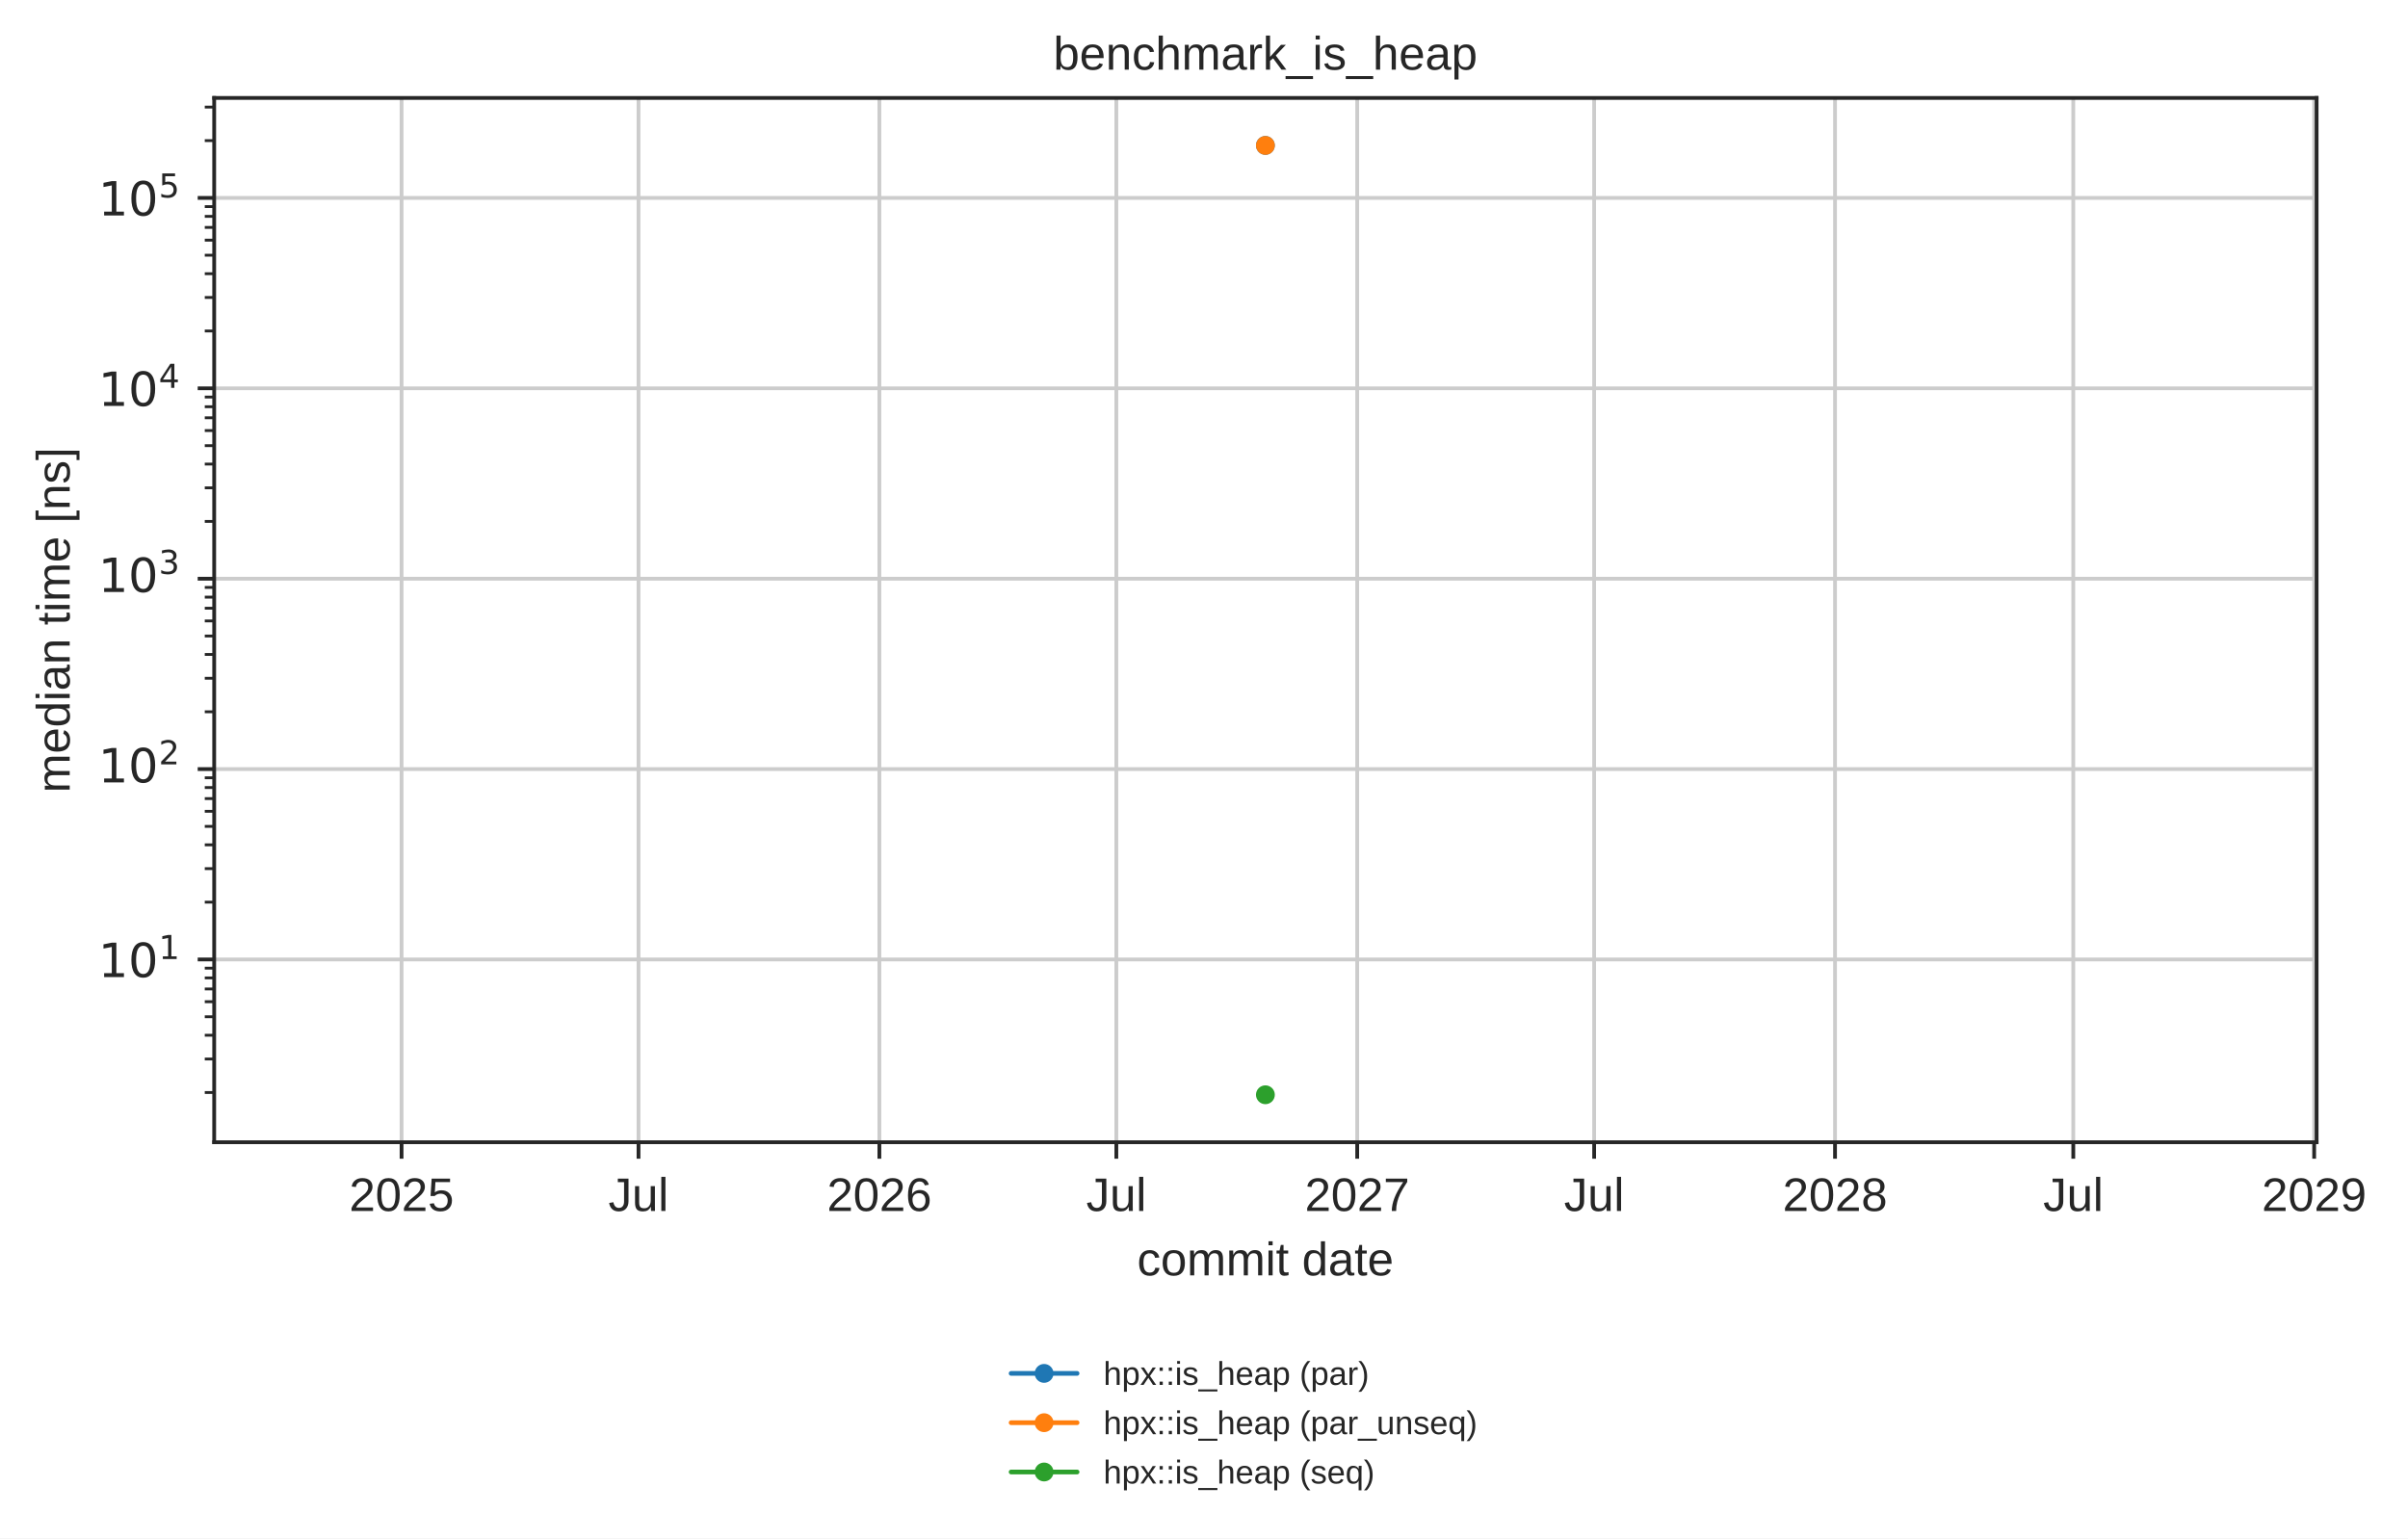
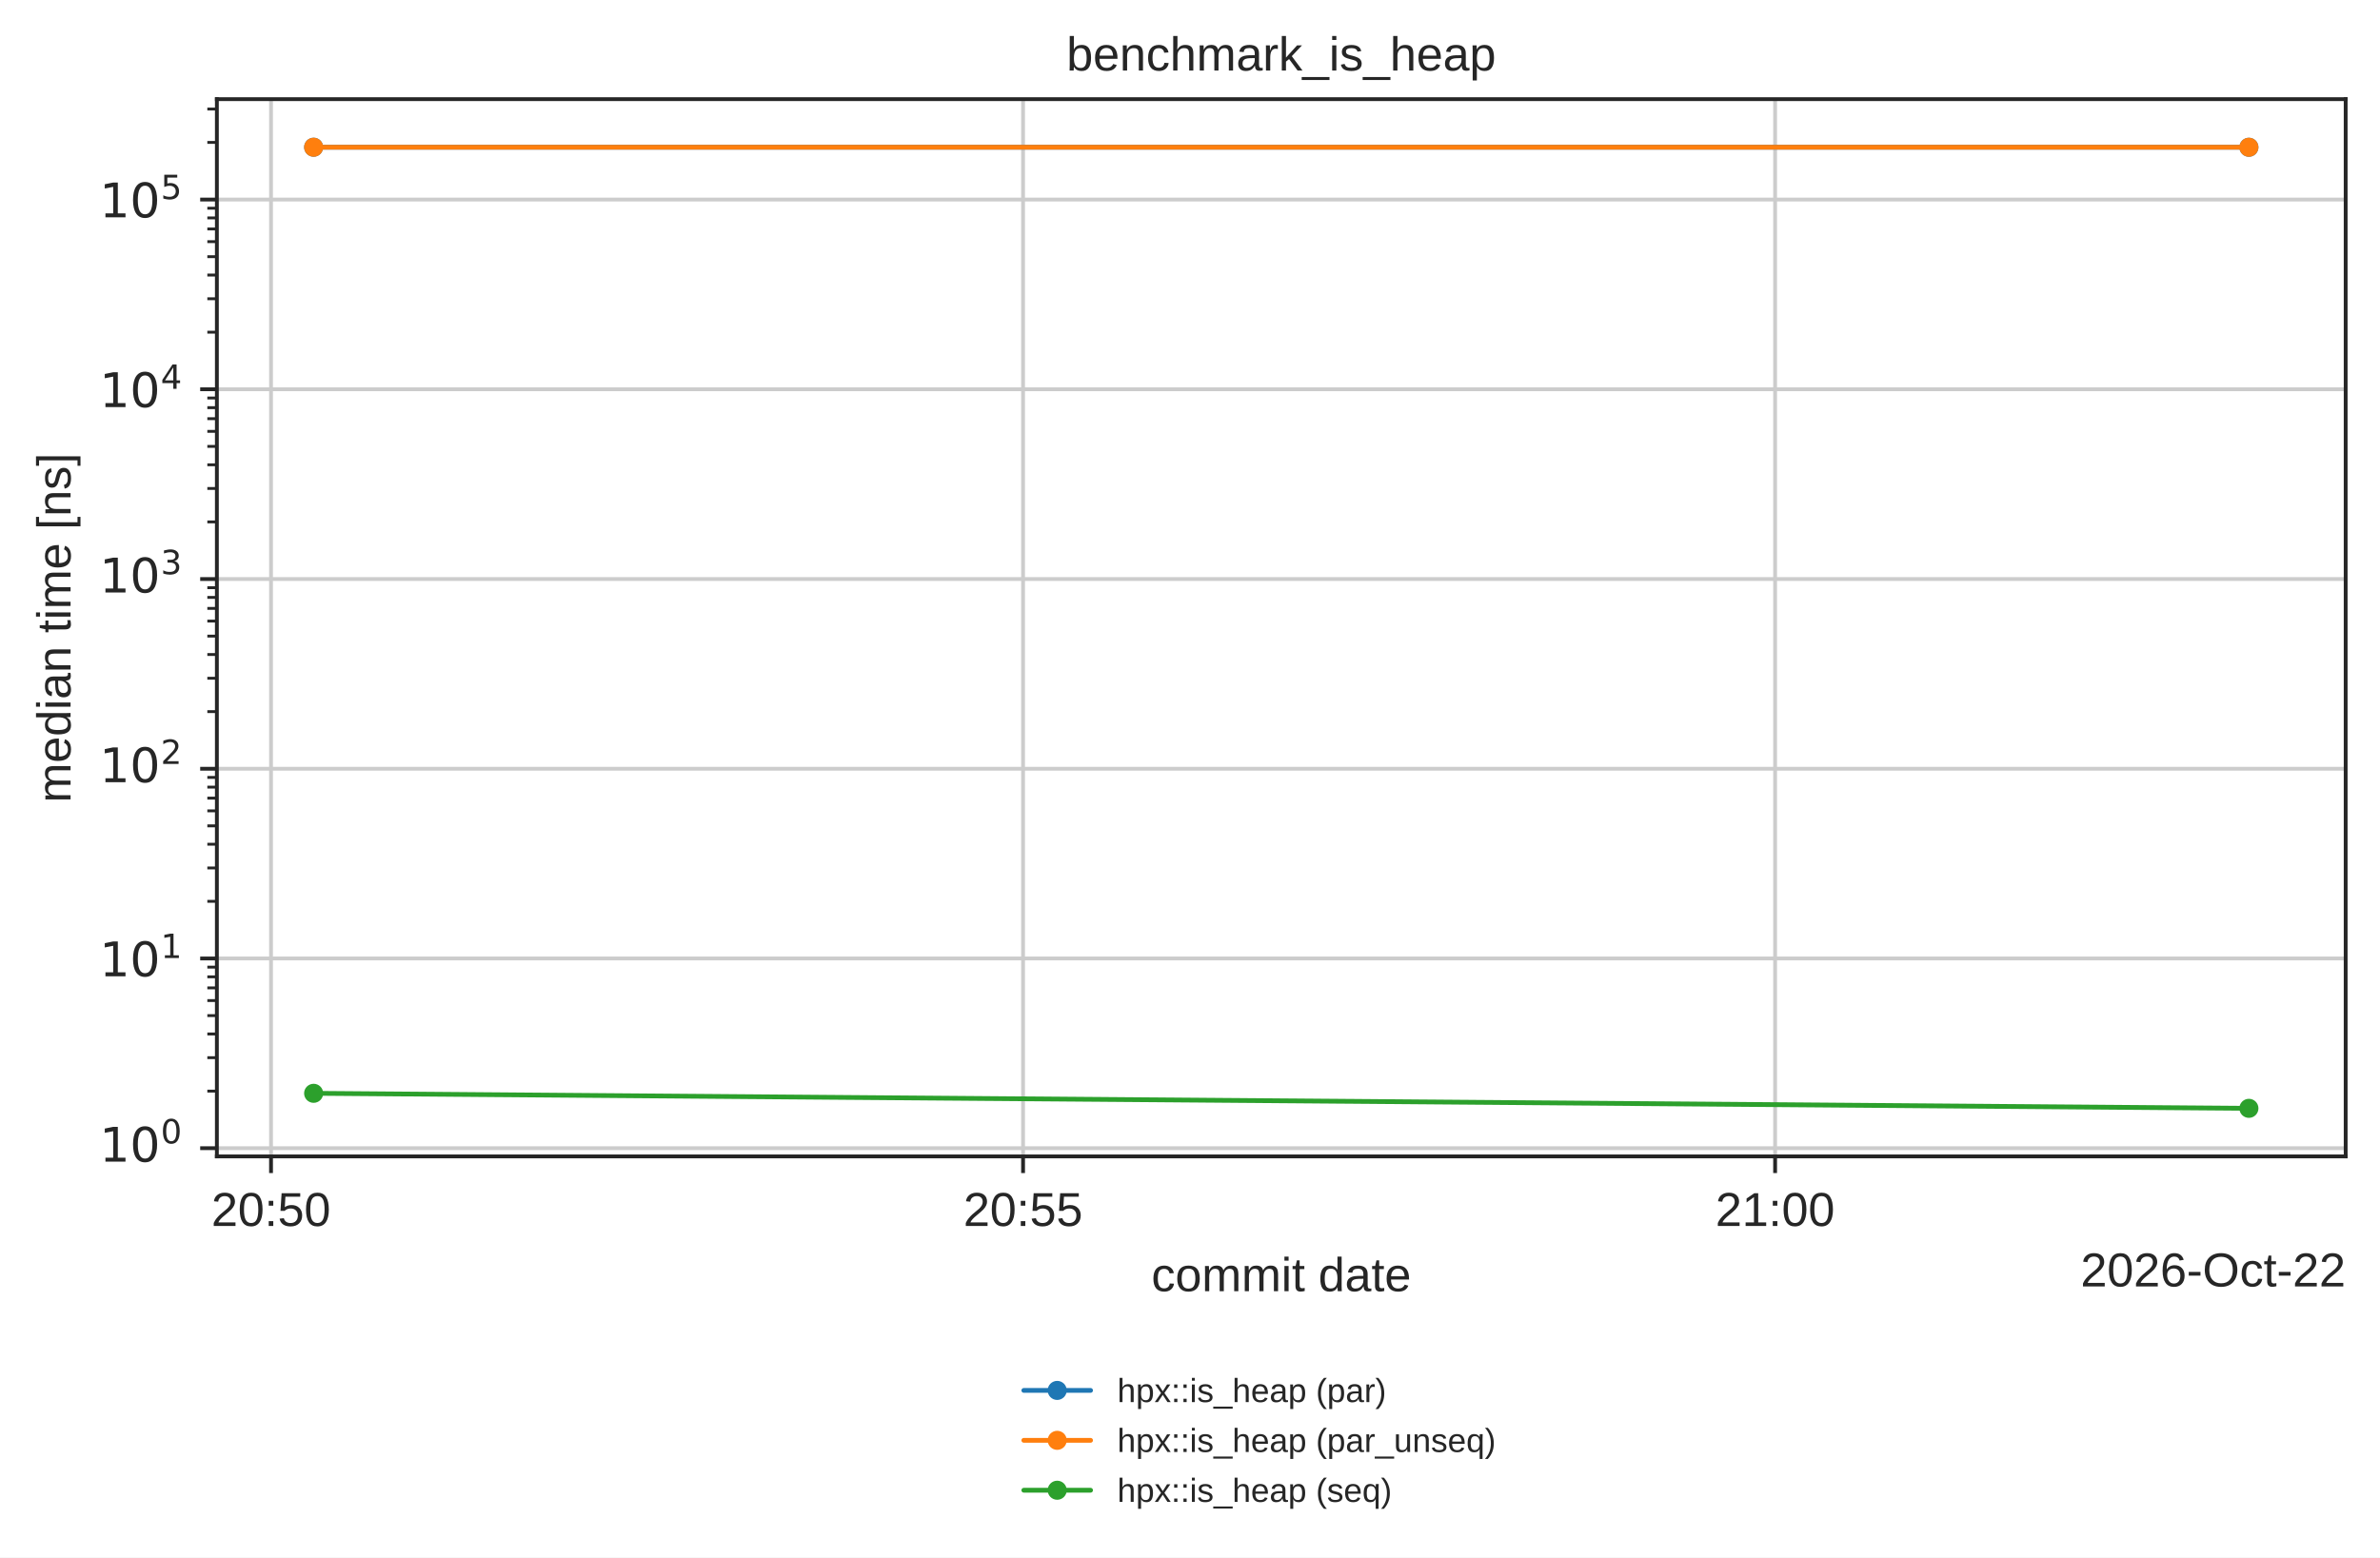
- <svg xmlns="http://www.w3.org/2000/svg" xmlns:xlink="http://www.w3.org/1999/xlink" width="511.284pt" height="326.683pt" viewBox="0 0 511.284 326.683" version="1.1">
+ <svg xmlns="http://www.w3.org/2000/svg" xmlns:xlink="http://www.w3.org/1999/xlink" width="499.078pt" height="326.683pt" viewBox="0 0 499.078 326.683" version="1.1">
  <defs>
    <style type="text/css">*{stroke-linejoin: round; stroke-linecap: butt}</style>
  </defs>
  <g id="figure_1">
    <g id="patch_1">
-       <path d="M 0 326.683  L 511.284 326.683  L 511.284 0  L 0 0  z " style="fill: #ffffff" />
+       <path d="M 0 326.683  L 499.078 326.683  L 499.078 0  L 0 0  z " style="fill: #ffffff" />
    </g>
    <g id="axes_1">
      <g id="patch_2">
        <path d="M 45.478 242.558  L 491.878 242.558  L 491.878 20.798  L 45.478 20.798  z " style="fill: #ffffff" />
      </g>
      <g id="matplotlib.axis_1">
        <g id="xtick_1">
          <g id="line2d_1">
-             <path d="M 85.263 242.558  L 85.263 20.798  " clip-path="url(#p14b508ad5d)" style="fill: none; stroke: #cccccc; stroke-width: 0.8; stroke-linecap: round" />
+             <path d="M 56.833 242.558  L 56.833 20.798  " clip-path="url(#p14b508ad5d)" style="fill: none; stroke: #cccccc; stroke-width: 0.8; stroke-linecap: round" />
          </g>
          <g id="line2d_2">
            <defs>
              <path id="mdfc5214045" d="M 0 0  L 0 3.5  " style="stroke: #262626; stroke-width: 0.8" />
            </defs>
            <g>
-               <use xlink:href="#mdfc5214045" x="85.263" y="242.558" style="fill: #262626; stroke: #262626; stroke-width: 0.8" />
+               <use xlink:href="#mdfc5214045" x="56.833" y="242.558" style="fill: #262626; stroke: #262626; stroke-width: 0.8" />
            </g>
          </g>
          <g id="text_1">
-             <text style="fill: #262626; font: 10px 'Arial', 'DejaVu Sans', 'Liberation Sans', 'Bitstream Vera Sans', sans-serif; text-anchor: middle" x="85.263" y="257.157" transform="rotate(-0 85.26269 257.1569)">2025</text>
+             <text style="fill: #262626; font: 10px 'Arial', 'DejaVu Sans', 'Liberation Sans', 'Bitstream Vera Sans', sans-serif; text-anchor: middle" x="56.833" y="257.157" transform="rotate(-0 56.83262 257.1569)">20:50</text>
          </g>
        </g>
        <g id="xtick_2">
          <g id="line2d_3">
-             <path d="M 135.573 242.558  L 135.573 20.798  " clip-path="url(#p14b508ad5d)" style="fill: none; stroke: #cccccc; stroke-width: 0.8; stroke-linecap: round" />
+             <path d="M 214.534 242.558  L 214.534 20.798  " clip-path="url(#p14b508ad5d)" style="fill: none; stroke: #cccccc; stroke-width: 0.8; stroke-linecap: round" />
          </g>
          <g id="line2d_4">
            <g>
-               <use xlink:href="#mdfc5214045" x="135.573" y="242.558" style="fill: #262626; stroke: #262626; stroke-width: 0.8" />
+               <use xlink:href="#mdfc5214045" x="214.534" y="242.558" style="fill: #262626; stroke: #262626; stroke-width: 0.8" />
            </g>
          </g>
          <g id="text_2">
-             <text style="fill: #262626; font: 10px 'Arial', 'DejaVu Sans', 'Liberation Sans', 'Bitstream Vera Sans', sans-serif; text-anchor: middle" x="135.573" y="257.157" transform="rotate(-0 135.573 257.1569)">Jul</text>
+             <text style="fill: #262626; font: 10px 'Arial', 'DejaVu Sans', 'Liberation Sans', 'Bitstream Vera Sans', sans-serif; text-anchor: middle" x="214.534" y="257.157" transform="rotate(-0 214.534 257.1569)">20:55</text>
          </g>
        </g>
        <g id="xtick_3">
          <g id="line2d_5">
-             <path d="M 186.717 242.558  L 186.717 20.798  " clip-path="url(#p14b508ad5d)" style="fill: none; stroke: #cccccc; stroke-width: 0.8; stroke-linecap: round" />
+             <path d="M 372.235 242.558  L 372.235 20.798  " clip-path="url(#p14b508ad5d)" style="fill: none; stroke: #cccccc; stroke-width: 0.8; stroke-linecap: round" />
          </g>
          <g id="line2d_6">
            <g>
-               <use xlink:href="#mdfc5214045" x="186.717" y="242.558" style="fill: #262626; stroke: #262626; stroke-width: 0.8" />
+               <use xlink:href="#mdfc5214045" x="372.235" y="242.558" style="fill: #262626; stroke: #262626; stroke-width: 0.8" />
            </g>
          </g>
          <g id="text_3">
-             <text style="fill: #262626; font: 10px 'Arial', 'DejaVu Sans', 'Liberation Sans', 'Bitstream Vera Sans', sans-serif; text-anchor: middle" x="186.717" y="257.157" transform="rotate(-0 186.7172 257.1569)">2026</text>
-           </g>
-         </g>
-         <g id="xtick_4">
-           <g id="line2d_7">
-             <path d="M 237.028 242.558  L 237.028 20.798  " clip-path="url(#p14b508ad5d)" style="fill: none; stroke: #cccccc; stroke-width: 0.8; stroke-linecap: round" />
-           </g>
-           <g id="line2d_8">
-             <g>
-               <use xlink:href="#mdfc5214045" x="237.028" y="242.558" style="fill: #262626; stroke: #262626; stroke-width: 0.8" />
-             </g>
-           </g>
-           <g id="text_4">
-             <text style="fill: #262626; font: 10px 'Arial', 'DejaVu Sans', 'Liberation Sans', 'Bitstream Vera Sans', sans-serif; text-anchor: middle" x="237.028" y="257.157" transform="rotate(-0 237.0276 257.1569)">Jul</text>
-           </g>
-         </g>
-         <g id="xtick_5">
-           <g id="line2d_9">
-             <path d="M 288.172 242.558  L 288.172 20.798  " clip-path="url(#p14b508ad5d)" style="fill: none; stroke: #cccccc; stroke-width: 0.8; stroke-linecap: round" />
-           </g>
-           <g id="line2d_10">
-             <g>
-               <use xlink:href="#mdfc5214045" x="288.172" y="242.558" style="fill: #262626; stroke: #262626; stroke-width: 0.8" />
-             </g>
-           </g>
-           <g id="text_5">
-             <text style="fill: #262626; font: 10px 'Arial', 'DejaVu Sans', 'Liberation Sans', 'Bitstream Vera Sans', sans-serif; text-anchor: middle" x="288.172" y="257.157" transform="rotate(-0 288.1718 257.1569)">2027</text>
-           </g>
-         </g>
-         <g id="xtick_6">
-           <g id="line2d_11">
-             <path d="M 338.482 242.558  L 338.482 20.798  " clip-path="url(#p14b508ad5d)" style="fill: none; stroke: #cccccc; stroke-width: 0.8; stroke-linecap: round" />
-           </g>
-           <g id="line2d_12">
-             <g>
-               <use xlink:href="#mdfc5214045" x="338.482" y="242.558" style="fill: #262626; stroke: #262626; stroke-width: 0.8" />
-             </g>
-           </g>
-           <g id="text_6">
-             <text style="fill: #262626; font: 10px 'Arial', 'DejaVu Sans', 'Liberation Sans', 'Bitstream Vera Sans', sans-serif; text-anchor: middle" x="338.482" y="257.157" transform="rotate(-0 338.4821 257.1569)">Jul</text>
-           </g>
-         </g>
-         <g id="xtick_7">
-           <g id="line2d_13">
-             <path d="M 389.626 242.558  L 389.626 20.798  " clip-path="url(#p14b508ad5d)" style="fill: none; stroke: #cccccc; stroke-width: 0.8; stroke-linecap: round" />
-           </g>
-           <g id="line2d_14">
-             <g>
-               <use xlink:href="#mdfc5214045" x="389.626" y="242.558" style="fill: #262626; stroke: #262626; stroke-width: 0.8" />
-             </g>
-           </g>
-           <g id="text_7">
-             <text style="fill: #262626; font: 10px 'Arial', 'DejaVu Sans', 'Liberation Sans', 'Bitstream Vera Sans', sans-serif; text-anchor: middle" x="389.626" y="257.157" transform="rotate(-0 389.6263 257.1569)">2028</text>
-           </g>
-         </g>
-         <g id="xtick_8">
-           <g id="line2d_15">
-             <path d="M 440.215 242.558  L 440.215 20.798  " clip-path="url(#p14b508ad5d)" style="fill: none; stroke: #cccccc; stroke-width: 0.8; stroke-linecap: round" />
-           </g>
-           <g id="line2d_16">
-             <g>
-               <use xlink:href="#mdfc5214045" x="440.215" y="242.558" style="fill: #262626; stroke: #262626; stroke-width: 0.8" />
-             </g>
-           </g>
-           <g id="text_8">
-             <text style="fill: #262626; font: 10px 'Arial', 'DejaVu Sans', 'Liberation Sans', 'Bitstream Vera Sans', sans-serif; text-anchor: middle" x="440.215" y="257.157" transform="rotate(-0 440.2146 257.1569)">Jul</text>
-           </g>
-         </g>
-         <g id="xtick_9">
-           <g id="line2d_17">
-             <path d="M 491.359 242.558  L 491.359 20.798  " clip-path="url(#p14b508ad5d)" style="fill: none; stroke: #cccccc; stroke-width: 0.8; stroke-linecap: round" />
-           </g>
-           <g id="line2d_18">
-             <g>
-               <use xlink:href="#mdfc5214045" x="491.359" y="242.558" style="fill: #262626; stroke: #262626; stroke-width: 0.8" />
-             </g>
-           </g>
-           <g id="text_9">
-             <text style="fill: #262626; font: 10px 'Arial', 'DejaVu Sans', 'Liberation Sans', 'Bitstream Vera Sans', sans-serif; text-anchor: middle" x="491.359" y="257.157" transform="rotate(-0 491.3588 257.1569)">2029</text>
-           </g>
-         </g>
-         <g id="text_10">
+             <text style="fill: #262626; font: 10px 'Arial', 'DejaVu Sans', 'Liberation Sans', 'Bitstream Vera Sans', sans-serif; text-anchor: middle" x="372.235" y="257.157" transform="rotate(-0 372.2354 257.1569)">21:00</text>
+           </g>
+         </g>
+         <g id="text_4">
          <text style="fill: #262626; font: 10px 'Arial', 'DejaVu Sans', 'Liberation Sans', 'Bitstream Vera Sans', sans-serif; text-anchor: middle" x="268.678" y="270.835" transform="rotate(-0 268.6781 270.835)">commit date</text>
+         </g>
+         <g id="text_5">
+           <text style="fill: #262626; font: 10px 'Arial', 'DejaVu Sans', 'Liberation Sans', 'Bitstream Vera Sans', sans-serif; text-anchor: end" x="491.878" y="269.835" transform="rotate(-0 491.8781 269.835)">2026-Oct-22</text>
        </g>
      </g>
      <g id="matplotlib.axis_2">
        <g id="ytick_1">
-           <g id="line2d_19">
-             <path d="M 45.478 203.746  L 491.878 203.746  " clip-path="url(#p14b508ad5d)" style="fill: none; stroke: #cccccc; stroke-width: 0.8; stroke-linecap: round" />
-           </g>
-           <g id="line2d_20">
+           <g id="line2d_7">
+             <path d="M 45.478 240.84  L 491.878 240.84  " clip-path="url(#p14b508ad5d)" style="fill: none; stroke: #cccccc; stroke-width: 0.8; stroke-linecap: round" />
+           </g>
+           <g id="line2d_8">
            <defs>
              <path id="m414165cd4d" d="M 0 0  L -3.5 0  " style="stroke: #262626; stroke-width: 0.8" />
            </defs>
            <g>
-               <use xlink:href="#m414165cd4d" x="45.478" y="203.746" style="fill: #262626; stroke: #262626; stroke-width: 0.8" />
-             </g>
-           </g>
-           <g id="text_11">
-             <g style="fill: #262626" transform="translate(20.87813 207.5454)">
+               <use xlink:href="#m414165cd4d" x="45.478" y="240.84" style="fill: #262626; stroke: #262626; stroke-width: 0.8" />
+             </g>
+           </g>
+           <g id="text_6">
+             <g style="fill: #262626" transform="translate(20.87813 244.6393)">
+               <text>
+                 <tspan style="font: 10px 'DejaVu Sans'" x="0 6.362" y="-0.977">10</tspan>
+                 <tspan style="font: 7px 'DejaVu Sans'" x="12.82" y="-4.805">0</tspan>
+               </text>
+             </g>
+           </g>
+         </g>
+         <g id="ytick_2">
+           <g id="line2d_9">
+             <path d="M 45.478 201.043  L 491.878 201.043  " clip-path="url(#p14b508ad5d)" style="fill: none; stroke: #cccccc; stroke-width: 0.8; stroke-linecap: round" />
+           </g>
+           <g id="line2d_10">
+             <g>
+               <use xlink:href="#m414165cd4d" x="45.478" y="201.043" style="fill: #262626; stroke: #262626; stroke-width: 0.8" />
+             </g>
+           </g>
+           <g id="text_7">
+             <g style="fill: #262626" transform="translate(20.87813 204.8425)">
              <text>
                <tspan style="font: 10px 'DejaVu Sans'" x="0 6.362" y="-0.064">10</tspan>
                <tspan style="font: 7px 'DejaVu Sans'" x="12.82" y="-3.892">1</tspan>
              </text>
            </g>
          </g>
        </g>
-         <g id="ytick_2">
-           <g id="line2d_21">
-             <path d="M 45.478 163.317  L 491.878 163.317  " clip-path="url(#p14b508ad5d)" style="fill: none; stroke: #cccccc; stroke-width: 0.8; stroke-linecap: round" />
-           </g>
-           <g id="line2d_22">
-             <g>
-               <use xlink:href="#m414165cd4d" x="45.478" y="163.317" style="fill: #262626; stroke: #262626; stroke-width: 0.8" />
-             </g>
-           </g>
-           <g id="text_12">
-             <g style="fill: #262626" transform="translate(20.87813 167.1164)">
+         <g id="ytick_3">
+           <g id="line2d_11">
+             <path d="M 45.478 161.246  L 491.878 161.246  " clip-path="url(#p14b508ad5d)" style="fill: none; stroke: #cccccc; stroke-width: 0.8; stroke-linecap: round" />
+           </g>
+           <g id="line2d_12">
+             <g>
+               <use xlink:href="#m414165cd4d" x="45.478" y="161.246" style="fill: #262626; stroke: #262626; stroke-width: 0.8" />
+             </g>
+           </g>
+           <g id="text_8">
+             <g style="fill: #262626" transform="translate(20.87813 165.0456)">
              <text>
                <tspan style="font: 10px 'DejaVu Sans'" x="0 6.362" y="-0.977">10</tspan>
                <tspan style="font: 7px 'DejaVu Sans'" x="12.82" y="-4.805">2</tspan>
              </text>
            </g>
          </g>
        </g>
-         <g id="ytick_3">
-           <g id="line2d_23">
-             <path d="M 45.478 122.888  L 491.878 122.888  " clip-path="url(#p14b508ad5d)" style="fill: none; stroke: #cccccc; stroke-width: 0.8; stroke-linecap: round" />
-           </g>
-           <g id="line2d_24">
-             <g>
-               <use xlink:href="#m414165cd4d" x="45.478" y="122.888" style="fill: #262626; stroke: #262626; stroke-width: 0.8" />
-             </g>
-           </g>
-           <g id="text_13">
-             <g style="fill: #262626" transform="translate(20.87813 126.6874)">
+         <g id="ytick_4">
+           <g id="line2d_13">
+             <path d="M 45.478 121.45  L 491.878 121.45  " clip-path="url(#p14b508ad5d)" style="fill: none; stroke: #cccccc; stroke-width: 0.8; stroke-linecap: round" />
+           </g>
+           <g id="line2d_14">
+             <g>
+               <use xlink:href="#m414165cd4d" x="45.478" y="121.45" style="fill: #262626; stroke: #262626; stroke-width: 0.8" />
+             </g>
+           </g>
+           <g id="text_9">
+             <g style="fill: #262626" transform="translate(20.87813 125.2488)">
              <text>
                <tspan style="font: 10px 'DejaVu Sans'" x="0 6.362" y="-0.977">10</tspan>
                <tspan style="font: 7px 'DejaVu Sans'" x="12.82" y="-4.805">3</tspan>
              </text>
            </g>
          </g>
        </g>
-         <g id="ytick_4">
-           <g id="line2d_25">
-             <path d="M 45.478 82.459  L 491.878 82.459  " clip-path="url(#p14b508ad5d)" style="fill: none; stroke: #cccccc; stroke-width: 0.8; stroke-linecap: round" />
-           </g>
-           <g id="line2d_26">
-             <g>
-               <use xlink:href="#m414165cd4d" x="45.478" y="82.459" style="fill: #262626; stroke: #262626; stroke-width: 0.8" />
-             </g>
-           </g>
-           <g id="text_14">
-             <g style="fill: #262626" transform="translate(20.87813 86.25846)">
+         <g id="ytick_5">
+           <g id="line2d_15">
+             <path d="M 45.478 81.653  L 491.878 81.653  " clip-path="url(#p14b508ad5d)" style="fill: none; stroke: #cccccc; stroke-width: 0.8; stroke-linecap: round" />
+           </g>
+           <g id="line2d_16">
+             <g>
+               <use xlink:href="#m414165cd4d" x="45.478" y="81.653" style="fill: #262626; stroke: #262626; stroke-width: 0.8" />
+             </g>
+           </g>
+           <g id="text_10">
+             <g style="fill: #262626" transform="translate(20.87813 85.45196)">
              <text>
                <tspan style="font: 10px 'DejaVu Sans'" x="0 6.362" y="-0.064">10</tspan>
                <tspan style="font: 7px 'DejaVu Sans'" x="12.82" y="-3.892">4</tspan>
              </text>
            </g>
          </g>
        </g>
-         <g id="ytick_5">
-           <g id="line2d_27">
-             <path d="M 45.478 42.03  L 491.878 42.03  " clip-path="url(#p14b508ad5d)" style="fill: none; stroke: #cccccc; stroke-width: 0.8; stroke-linecap: round" />
-           </g>
-           <g id="line2d_28">
-             <g>
-               <use xlink:href="#m414165cd4d" x="45.478" y="42.03" style="fill: #262626; stroke: #262626; stroke-width: 0.8" />
-             </g>
-           </g>
-           <g id="text_15">
-             <g style="fill: #262626" transform="translate(20.87813 45.82948)">
+         <g id="ytick_6">
+           <g id="line2d_17">
+             <path d="M 45.478 41.856  L 491.878 41.856  " clip-path="url(#p14b508ad5d)" style="fill: none; stroke: #cccccc; stroke-width: 0.8; stroke-linecap: round" />
+           </g>
+           <g id="line2d_18">
+             <g>
+               <use xlink:href="#m414165cd4d" x="45.478" y="41.856" style="fill: #262626; stroke: #262626; stroke-width: 0.8" />
+             </g>
+           </g>
+           <g id="text_11">
+             <g style="fill: #262626" transform="translate(20.87813 45.65512)">
              <text>
                <tspan style="font: 10px 'DejaVu Sans'" x="0 6.362" y="-0.064">10</tspan>
                <tspan style="font: 7px 'DejaVu Sans'" x="12.82" y="-3.892">5</tspan>
              </text>
            </g>
          </g>
        </g>
-         <g id="ytick_6">
-           <g id="line2d_29">
+         <g id="ytick_7">
+           <g id="line2d_19">
            <defs>
              <path id="m2f13129b0c" d="M 0 0  L -2 0  " style="stroke: #262626; stroke-width: 0.6" />
            </defs>
            <g>
-               <use xlink:href="#m2f13129b0c" x="45.478" y="232.005" style="fill: #262626; stroke: #262626; stroke-width: 0.6" />
-             </g>
-           </g>
-         </g>
-         <g id="ytick_7">
+               <use xlink:href="#m2f13129b0c" x="45.478" y="228.86" style="fill: #262626; stroke: #262626; stroke-width: 0.6" />
+             </g>
+           </g>
+         </g>
+         <g id="ytick_8">
+           <g id="line2d_20">
+             <g>
+               <use xlink:href="#m2f13129b0c" x="45.478" y="221.852" style="fill: #262626; stroke: #262626; stroke-width: 0.6" />
+             </g>
+           </g>
+         </g>
+         <g id="ytick_9">
+           <g id="line2d_21">
+             <g>
+               <use xlink:href="#m2f13129b0c" x="45.478" y="216.88" style="fill: #262626; stroke: #262626; stroke-width: 0.6" />
+             </g>
+           </g>
+         </g>
+         <g id="ytick_10">
+           <g id="line2d_22">
+             <g>
+               <use xlink:href="#m2f13129b0c" x="45.478" y="213.023" style="fill: #262626; stroke: #262626; stroke-width: 0.6" />
+             </g>
+           </g>
+         </g>
+         <g id="ytick_11">
+           <g id="line2d_23">
+             <g>
+               <use xlink:href="#m2f13129b0c" x="45.478" y="209.872" style="fill: #262626; stroke: #262626; stroke-width: 0.6" />
+             </g>
+           </g>
+         </g>
+         <g id="ytick_12">
+           <g id="line2d_24">
+             <g>
+               <use xlink:href="#m2f13129b0c" x="45.478" y="207.208" style="fill: #262626; stroke: #262626; stroke-width: 0.6" />
+             </g>
+           </g>
+         </g>
+         <g id="ytick_13">
+           <g id="line2d_25">
+             <g>
+               <use xlink:href="#m2f13129b0c" x="45.478" y="204.9" style="fill: #262626; stroke: #262626; stroke-width: 0.6" />
+             </g>
+           </g>
+         </g>
+         <g id="ytick_14">
+           <g id="line2d_26">
+             <g>
+               <use xlink:href="#m2f13129b0c" x="45.478" y="202.864" style="fill: #262626; stroke: #262626; stroke-width: 0.6" />
+             </g>
+           </g>
+         </g>
+         <g id="ytick_15">
+           <g id="line2d_27">
+             <g>
+               <use xlink:href="#m2f13129b0c" x="45.478" y="189.063" style="fill: #262626; stroke: #262626; stroke-width: 0.6" />
+             </g>
+           </g>
+         </g>
+         <g id="ytick_16">
+           <g id="line2d_28">
+             <g>
+               <use xlink:href="#m2f13129b0c" x="45.478" y="182.055" style="fill: #262626; stroke: #262626; stroke-width: 0.6" />
+             </g>
+           </g>
+         </g>
+         <g id="ytick_17">
+           <g id="line2d_29">
+             <g>
+               <use xlink:href="#m2f13129b0c" x="45.478" y="177.083" style="fill: #262626; stroke: #262626; stroke-width: 0.6" />
+             </g>
+           </g>
+         </g>
+         <g id="ytick_18">
          <g id="line2d_30">
            <g>
-               <use xlink:href="#m2f13129b0c" x="45.478" y="224.886" style="fill: #262626; stroke: #262626; stroke-width: 0.6" />
-             </g>
-           </g>
-         </g>
-         <g id="ytick_8">
+               <use xlink:href="#m2f13129b0c" x="45.478" y="173.226" style="fill: #262626; stroke: #262626; stroke-width: 0.6" />
+             </g>
+           </g>
+         </g>
+         <g id="ytick_19">
          <g id="line2d_31">
            <g>
-               <use xlink:href="#m2f13129b0c" x="45.478" y="219.834" style="fill: #262626; stroke: #262626; stroke-width: 0.6" />
-             </g>
-           </g>
-         </g>
-         <g id="ytick_9">
+               <use xlink:href="#m2f13129b0c" x="45.478" y="170.075" style="fill: #262626; stroke: #262626; stroke-width: 0.6" />
+             </g>
+           </g>
+         </g>
+         <g id="ytick_20">
          <g id="line2d_32">
            <g>
-               <use xlink:href="#m2f13129b0c" x="45.478" y="215.917" style="fill: #262626; stroke: #262626; stroke-width: 0.6" />
-             </g>
-           </g>
-         </g>
-         <g id="ytick_10">
+               <use xlink:href="#m2f13129b0c" x="45.478" y="167.411" style="fill: #262626; stroke: #262626; stroke-width: 0.6" />
+             </g>
+           </g>
+         </g>
+         <g id="ytick_21">
          <g id="line2d_33">
            <g>
-               <use xlink:href="#m2f13129b0c" x="45.478" y="212.715" style="fill: #262626; stroke: #262626; stroke-width: 0.6" />
-             </g>
-           </g>
-         </g>
-         <g id="ytick_11">
+               <use xlink:href="#m2f13129b0c" x="45.478" y="165.103" style="fill: #262626; stroke: #262626; stroke-width: 0.6" />
+             </g>
+           </g>
+         </g>
+         <g id="ytick_22">
          <g id="line2d_34">
            <g>
-               <use xlink:href="#m2f13129b0c" x="45.478" y="210.009" style="fill: #262626; stroke: #262626; stroke-width: 0.6" />
-             </g>
-           </g>
-         </g>
-         <g id="ytick_12">
+               <use xlink:href="#m2f13129b0c" x="45.478" y="163.067" style="fill: #262626; stroke: #262626; stroke-width: 0.6" />
+             </g>
+           </g>
+         </g>
+         <g id="ytick_23">
          <g id="line2d_35">
            <g>
-               <use xlink:href="#m2f13129b0c" x="45.478" y="207.664" style="fill: #262626; stroke: #262626; stroke-width: 0.6" />
-             </g>
-           </g>
-         </g>
-         <g id="ytick_13">
+               <use xlink:href="#m2f13129b0c" x="45.478" y="149.266" style="fill: #262626; stroke: #262626; stroke-width: 0.6" />
+             </g>
+           </g>
+         </g>
+         <g id="ytick_24">
          <g id="line2d_36">
            <g>
-               <use xlink:href="#m2f13129b0c" x="45.478" y="205.596" style="fill: #262626; stroke: #262626; stroke-width: 0.6" />
-             </g>
-           </g>
-         </g>
-         <g id="ytick_14">
+               <use xlink:href="#m2f13129b0c" x="45.478" y="142.259" style="fill: #262626; stroke: #262626; stroke-width: 0.6" />
+             </g>
+           </g>
+         </g>
+         <g id="ytick_25">
          <g id="line2d_37">
            <g>
-               <use xlink:href="#m2f13129b0c" x="45.478" y="191.576" style="fill: #262626; stroke: #262626; stroke-width: 0.6" />
-             </g>
-           </g>
-         </g>
-         <g id="ytick_15">
+               <use xlink:href="#m2f13129b0c" x="45.478" y="137.286" style="fill: #262626; stroke: #262626; stroke-width: 0.6" />
+             </g>
+           </g>
+         </g>
+         <g id="ytick_26">
          <g id="line2d_38">
            <g>
-               <use xlink:href="#m2f13129b0c" x="45.478" y="184.457" style="fill: #262626; stroke: #262626; stroke-width: 0.6" />
-             </g>
-           </g>
-         </g>
-         <g id="ytick_16">
+               <use xlink:href="#m2f13129b0c" x="45.478" y="133.43" style="fill: #262626; stroke: #262626; stroke-width: 0.6" />
+             </g>
+           </g>
+         </g>
+         <g id="ytick_27">
          <g id="line2d_39">
            <g>
-               <use xlink:href="#m2f13129b0c" x="45.478" y="179.406" style="fill: #262626; stroke: #262626; stroke-width: 0.6" />
-             </g>
-           </g>
-         </g>
-         <g id="ytick_17">
+               <use xlink:href="#m2f13129b0c" x="45.478" y="130.278" style="fill: #262626; stroke: #262626; stroke-width: 0.6" />
+             </g>
+           </g>
+         </g>
+         <g id="ytick_28">
          <g id="line2d_40">
            <g>
-               <use xlink:href="#m2f13129b0c" x="45.478" y="175.488" style="fill: #262626; stroke: #262626; stroke-width: 0.6" />
-             </g>
-           </g>
-         </g>
-         <g id="ytick_18">
+               <use xlink:href="#m2f13129b0c" x="45.478" y="127.614" style="fill: #262626; stroke: #262626; stroke-width: 0.6" />
+             </g>
+           </g>
+         </g>
+         <g id="ytick_29">
          <g id="line2d_41">
            <g>
-               <use xlink:href="#m2f13129b0c" x="45.478" y="172.286" style="fill: #262626; stroke: #262626; stroke-width: 0.6" />
-             </g>
-           </g>
-         </g>
-         <g id="ytick_19">
+               <use xlink:href="#m2f13129b0c" x="45.478" y="125.306" style="fill: #262626; stroke: #262626; stroke-width: 0.6" />
+             </g>
+           </g>
+         </g>
+         <g id="ytick_30">
          <g id="line2d_42">
            <g>
-               <use xlink:href="#m2f13129b0c" x="45.478" y="169.58" style="fill: #262626; stroke: #262626; stroke-width: 0.6" />
-             </g>
-           </g>
-         </g>
-         <g id="ytick_20">
+               <use xlink:href="#m2f13129b0c" x="45.478" y="123.271" style="fill: #262626; stroke: #262626; stroke-width: 0.6" />
+             </g>
+           </g>
+         </g>
+         <g id="ytick_31">
          <g id="line2d_43">
            <g>
-               <use xlink:href="#m2f13129b0c" x="45.478" y="167.235" style="fill: #262626; stroke: #262626; stroke-width: 0.6" />
-             </g>
-           </g>
-         </g>
-         <g id="ytick_21">
+               <use xlink:href="#m2f13129b0c" x="45.478" y="109.47" style="fill: #262626; stroke: #262626; stroke-width: 0.6" />
+             </g>
+           </g>
+         </g>
+         <g id="ytick_32">
          <g id="line2d_44">
            <g>
-               <use xlink:href="#m2f13129b0c" x="45.478" y="165.167" style="fill: #262626; stroke: #262626; stroke-width: 0.6" />
-             </g>
-           </g>
-         </g>
-         <g id="ytick_22">
+               <use xlink:href="#m2f13129b0c" x="45.478" y="102.462" style="fill: #262626; stroke: #262626; stroke-width: 0.6" />
+             </g>
+           </g>
+         </g>
+         <g id="ytick_33">
          <g id="line2d_45">
            <g>
-               <use xlink:href="#m2f13129b0c" x="45.478" y="151.147" style="fill: #262626; stroke: #262626; stroke-width: 0.6" />
-             </g>
-           </g>
-         </g>
-         <g id="ytick_23">
+               <use xlink:href="#m2f13129b0c" x="45.478" y="97.489" style="fill: #262626; stroke: #262626; stroke-width: 0.6" />
+             </g>
+           </g>
+         </g>
+         <g id="ytick_34">
          <g id="line2d_46">
            <g>
-               <use xlink:href="#m2f13129b0c" x="45.478" y="144.028" style="fill: #262626; stroke: #262626; stroke-width: 0.6" />
-             </g>
-           </g>
-         </g>
-         <g id="ytick_24">
+               <use xlink:href="#m2f13129b0c" x="45.478" y="93.633" style="fill: #262626; stroke: #262626; stroke-width: 0.6" />
+             </g>
+           </g>
+         </g>
+         <g id="ytick_35">
          <g id="line2d_47">
            <g>
-               <use xlink:href="#m2f13129b0c" x="45.478" y="138.977" style="fill: #262626; stroke: #262626; stroke-width: 0.6" />
-             </g>
-           </g>
-         </g>
-         <g id="ytick_25">
+               <use xlink:href="#m2f13129b0c" x="45.478" y="90.482" style="fill: #262626; stroke: #262626; stroke-width: 0.6" />
+             </g>
+           </g>
+         </g>
+         <g id="ytick_36">
          <g id="line2d_48">
            <g>
-               <use xlink:href="#m2f13129b0c" x="45.478" y="135.059" style="fill: #262626; stroke: #262626; stroke-width: 0.6" />
-             </g>
-           </g>
-         </g>
-         <g id="ytick_26">
+               <use xlink:href="#m2f13129b0c" x="45.478" y="87.817" style="fill: #262626; stroke: #262626; stroke-width: 0.6" />
+             </g>
+           </g>
+         </g>
+         <g id="ytick_37">
          <g id="line2d_49">
            <g>
-               <use xlink:href="#m2f13129b0c" x="45.478" y="131.857" style="fill: #262626; stroke: #262626; stroke-width: 0.6" />
-             </g>
-           </g>
-         </g>
-         <g id="ytick_27">
+               <use xlink:href="#m2f13129b0c" x="45.478" y="85.509" style="fill: #262626; stroke: #262626; stroke-width: 0.6" />
+             </g>
+           </g>
+         </g>
+         <g id="ytick_38">
          <g id="line2d_50">
            <g>
-               <use xlink:href="#m2f13129b0c" x="45.478" y="129.151" style="fill: #262626; stroke: #262626; stroke-width: 0.6" />
-             </g>
-           </g>
-         </g>
-         <g id="ytick_28">
+               <use xlink:href="#m2f13129b0c" x="45.478" y="83.474" style="fill: #262626; stroke: #262626; stroke-width: 0.6" />
+             </g>
+           </g>
+         </g>
+         <g id="ytick_39">
          <g id="line2d_51">
            <g>
-               <use xlink:href="#m2f13129b0c" x="45.478" y="126.806" style="fill: #262626; stroke: #262626; stroke-width: 0.6" />
-             </g>
-           </g>
-         </g>
-         <g id="ytick_29">
+               <use xlink:href="#m2f13129b0c" x="45.478" y="69.673" style="fill: #262626; stroke: #262626; stroke-width: 0.6" />
+             </g>
+           </g>
+         </g>
+         <g id="ytick_40">
          <g id="line2d_52">
            <g>
-               <use xlink:href="#m2f13129b0c" x="45.478" y="124.738" style="fill: #262626; stroke: #262626; stroke-width: 0.6" />
-             </g>
-           </g>
-         </g>
-         <g id="ytick_30">
+               <use xlink:href="#m2f13129b0c" x="45.478" y="62.665" style="fill: #262626; stroke: #262626; stroke-width: 0.6" />
+             </g>
+           </g>
+         </g>
+         <g id="ytick_41">
          <g id="line2d_53">
            <g>
-               <use xlink:href="#m2f13129b0c" x="45.478" y="110.718" style="fill: #262626; stroke: #262626; stroke-width: 0.6" />
-             </g>
-           </g>
-         </g>
-         <g id="ytick_31">
+               <use xlink:href="#m2f13129b0c" x="45.478" y="57.693" style="fill: #262626; stroke: #262626; stroke-width: 0.6" />
+             </g>
+           </g>
+         </g>
+         <g id="ytick_42">
          <g id="line2d_54">
            <g>
-               <use xlink:href="#m2f13129b0c" x="45.478" y="103.599" style="fill: #262626; stroke: #262626; stroke-width: 0.6" />
-             </g>
-           </g>
-         </g>
-         <g id="ytick_32">
+               <use xlink:href="#m2f13129b0c" x="45.478" y="53.836" style="fill: #262626; stroke: #262626; stroke-width: 0.6" />
+             </g>
+           </g>
+         </g>
+         <g id="ytick_43">
          <g id="line2d_55">
            <g>
-               <use xlink:href="#m2f13129b0c" x="45.478" y="98.548" style="fill: #262626; stroke: #262626; stroke-width: 0.6" />
-             </g>
-           </g>
-         </g>
-         <g id="ytick_33">
+               <use xlink:href="#m2f13129b0c" x="45.478" y="50.685" style="fill: #262626; stroke: #262626; stroke-width: 0.6" />
+             </g>
+           </g>
+         </g>
+         <g id="ytick_44">
          <g id="line2d_56">
            <g>
-               <use xlink:href="#m2f13129b0c" x="45.478" y="94.63" style="fill: #262626; stroke: #262626; stroke-width: 0.6" />
-             </g>
-           </g>
-         </g>
-         <g id="ytick_34">
+               <use xlink:href="#m2f13129b0c" x="45.478" y="48.021" style="fill: #262626; stroke: #262626; stroke-width: 0.6" />
+             </g>
+           </g>
+         </g>
+         <g id="ytick_45">
          <g id="line2d_57">
            <g>
-               <use xlink:href="#m2f13129b0c" x="45.478" y="91.428" style="fill: #262626; stroke: #262626; stroke-width: 0.6" />
-             </g>
-           </g>
-         </g>
-         <g id="ytick_35">
+               <use xlink:href="#m2f13129b0c" x="45.478" y="45.713" style="fill: #262626; stroke: #262626; stroke-width: 0.6" />
+             </g>
+           </g>
+         </g>
+         <g id="ytick_46">
          <g id="line2d_58">
            <g>
-               <use xlink:href="#m2f13129b0c" x="45.478" y="88.722" style="fill: #262626; stroke: #262626; stroke-width: 0.6" />
-             </g>
-           </g>
-         </g>
-         <g id="ytick_36">
+               <use xlink:href="#m2f13129b0c" x="45.478" y="43.677" style="fill: #262626; stroke: #262626; stroke-width: 0.6" />
+             </g>
+           </g>
+         </g>
+         <g id="ytick_47">
          <g id="line2d_59">
            <g>
-               <use xlink:href="#m2f13129b0c" x="45.478" y="86.377" style="fill: #262626; stroke: #262626; stroke-width: 0.6" />
-             </g>
-           </g>
-         </g>
-         <g id="ytick_37">
+               <use xlink:href="#m2f13129b0c" x="45.478" y="29.876" style="fill: #262626; stroke: #262626; stroke-width: 0.6" />
+             </g>
+           </g>
+         </g>
+         <g id="ytick_48">
          <g id="line2d_60">
            <g>
-               <use xlink:href="#m2f13129b0c" x="45.478" y="84.309" style="fill: #262626; stroke: #262626; stroke-width: 0.6" />
-             </g>
-           </g>
-         </g>
-         <g id="ytick_38">
-           <g id="line2d_61">
-             <g>
-               <use xlink:href="#m2f13129b0c" x="45.478" y="70.289" style="fill: #262626; stroke: #262626; stroke-width: 0.6" />
-             </g>
-           </g>
-         </g>
-         <g id="ytick_39">
-           <g id="line2d_62">
-             <g>
-               <use xlink:href="#m2f13129b0c" x="45.478" y="63.17" style="fill: #262626; stroke: #262626; stroke-width: 0.6" />
-             </g>
-           </g>
-         </g>
-         <g id="ytick_40">
-           <g id="line2d_63">
-             <g>
-               <use xlink:href="#m2f13129b0c" x="45.478" y="58.119" style="fill: #262626; stroke: #262626; stroke-width: 0.6" />
-             </g>
-           </g>
-         </g>
-         <g id="ytick_41">
-           <g id="line2d_64">
-             <g>
-               <use xlink:href="#m2f13129b0c" x="45.478" y="54.201" style="fill: #262626; stroke: #262626; stroke-width: 0.6" />
-             </g>
-           </g>
-         </g>
-         <g id="ytick_42">
-           <g id="line2d_65">
-             <g>
-               <use xlink:href="#m2f13129b0c" x="45.478" y="50.999" style="fill: #262626; stroke: #262626; stroke-width: 0.6" />
-             </g>
-           </g>
-         </g>
-         <g id="ytick_43">
-           <g id="line2d_66">
-             <g>
-               <use xlink:href="#m2f13129b0c" x="45.478" y="48.293" style="fill: #262626; stroke: #262626; stroke-width: 0.6" />
-             </g>
-           </g>
-         </g>
-         <g id="ytick_44">
-           <g id="line2d_67">
-             <g>
-               <use xlink:href="#m2f13129b0c" x="45.478" y="45.948" style="fill: #262626; stroke: #262626; stroke-width: 0.6" />
-             </g>
-           </g>
-         </g>
-         <g id="ytick_45">
-           <g id="line2d_68">
-             <g>
-               <use xlink:href="#m2f13129b0c" x="45.478" y="43.88" style="fill: #262626; stroke: #262626; stroke-width: 0.6" />
-             </g>
-           </g>
-         </g>
-         <g id="ytick_46">
-           <g id="line2d_69">
-             <g>
-               <use xlink:href="#m2f13129b0c" x="45.478" y="29.86" style="fill: #262626; stroke: #262626; stroke-width: 0.6" />
-             </g>
-           </g>
-         </g>
-         <g id="ytick_47">
-           <g id="line2d_70">
-             <g>
-               <use xlink:href="#m2f13129b0c" x="45.478" y="22.741" style="fill: #262626; stroke: #262626; stroke-width: 0.6" />
-             </g>
-           </g>
-         </g>
-         <g id="text_16">
+               <use xlink:href="#m2f13129b0c" x="45.478" y="22.868" style="fill: #262626; stroke: #262626; stroke-width: 0.6" />
+             </g>
+           </g>
+         </g>
+         <g id="text_12">
          <text style="fill: #262626; font: 10px 'Arial', 'DejaVu Sans', 'Liberation Sans', 'Bitstream Vera Sans', sans-serif; text-anchor: middle" x="14.798" y="131.678" transform="rotate(-90 14.79844 131.6784)">median time [ns]</text>
        </g>
      </g>
-       <g id="line2d_71">
-         <path d="M 268.678 30.878  " clip-path="url(#p14b508ad5d)" style="fill: none; stroke: #1f77b4; stroke-linecap: round" />
+       <g id="line2d_61">
+         <path d="M 65.769 30.878  L 471.587 30.887  " clip-path="url(#p14b508ad5d)" style="fill: none; stroke: #1f77b4; stroke-linecap: round" />
        <defs>
          <path id="m20e5526daa" d="M 0 1.5  C 0.398 1.5 0.779 1.342 1.061 1.061  C 1.342 0.779 1.5 0.398 1.5 0  C 1.5 -0.398 1.342 -0.779 1.061 -1.061  C 0.779 -1.342 0.398 -1.5 0 -1.5  C -0.398 -1.5 -0.779 -1.342 -1.061 -1.061  C -1.342 -0.779 -1.5 -0.398 -1.5 0  C -1.5 0.398 -1.342 0.779 -1.061 1.061  C -0.779 1.342 -0.398 1.5 0 1.5  z " style="stroke: #1f77b4" />
        </defs>
        <g clip-path="url(#p14b508ad5d)">
-           <use xlink:href="#m20e5526daa" x="268.678" y="30.878" style="fill: #1f77b4; stroke: #1f77b4" />
-         </g>
-       </g>
-       <g id="line2d_72">
-         <path d="M 268.678 30.883  " clip-path="url(#p14b508ad5d)" style="fill: none; stroke: #ff7f0e; stroke-linecap: round" />
+           <use xlink:href="#m20e5526daa" x="65.769" y="30.878" style="fill: #1f77b4; stroke: #1f77b4" />
+           <use xlink:href="#m20e5526daa" x="471.587" y="30.887" style="fill: #1f77b4; stroke: #1f77b4" />
+         </g>
+       </g>
+       <g id="line2d_62">
+         <path d="M 65.769 30.883  L 471.587 30.887  " clip-path="url(#p14b508ad5d)" style="fill: none; stroke: #ff7f0e; stroke-linecap: round" />
        <defs>
          <path id="m8123a8acb4" d="M 0 1.5  C 0.398 1.5 0.779 1.342 1.061 1.061  C 1.342 0.779 1.5 0.398 1.5 0  C 1.5 -0.398 1.342 -0.779 1.061 -1.061  C 0.779 -1.342 0.398 -1.5 0 -1.5  C -0.398 -1.5 -0.779 -1.342 -1.061 -1.061  C -1.342 -0.779 -1.5 -0.398 -1.5 0  C -1.5 0.398 -1.342 0.779 -1.061 1.061  C -0.779 1.342 -0.398 1.5 0 1.5  z " style="stroke: #ff7f0e" />
        </defs>
        <g clip-path="url(#p14b508ad5d)">
-           <use xlink:href="#m8123a8acb4" x="268.678" y="30.883" style="fill: #ff7f0e; stroke: #ff7f0e" />
-         </g>
-       </g>
-       <g id="line2d_73">
-         <path d="M 268.678 232.478  " clip-path="url(#p14b508ad5d)" style="fill: none; stroke: #2ca02c; stroke-linecap: round" />
+           <use xlink:href="#m8123a8acb4" x="65.769" y="30.883" style="fill: #ff7f0e; stroke: #ff7f0e" />
+           <use xlink:href="#m8123a8acb4" x="471.587" y="30.887" style="fill: #ff7f0e; stroke: #ff7f0e" />
+         </g>
+       </g>
+       <g id="line2d_63">
+         <path d="M 65.769 229.326  L 471.587 232.478  " clip-path="url(#p14b508ad5d)" style="fill: none; stroke: #2ca02c; stroke-linecap: round" />
        <defs>
          <path id="mc7b11249e2" d="M 0 1.5  C 0.398 1.5 0.779 1.342 1.061 1.061  C 1.342 0.779 1.5 0.398 1.5 0  C 1.5 -0.398 1.342 -0.779 1.061 -1.061  C 0.779 -1.342 0.398 -1.5 0 -1.5  C -0.398 -1.5 -0.779 -1.342 -1.061 -1.061  C -1.342 -0.779 -1.5 -0.398 -1.5 0  C -1.5 0.398 -1.342 0.779 -1.061 1.061  C -0.779 1.342 -0.398 1.5 0 1.5  z " style="stroke: #2ca02c" />
        </defs>
        <g clip-path="url(#p14b508ad5d)">
-           <use xlink:href="#mc7b11249e2" x="268.678" y="232.478" style="fill: #2ca02c; stroke: #2ca02c" />
+           <use xlink:href="#mc7b11249e2" x="65.769" y="229.326" style="fill: #2ca02c; stroke: #2ca02c" />
+           <use xlink:href="#mc7b11249e2" x="471.587" y="232.478" style="fill: #2ca02c; stroke: #2ca02c" />
        </g>
      </g>
      <g id="patch_3">
        <path d="M 45.478 242.558  L 45.478 20.798  " style="fill: none; stroke: #262626; stroke-width: 0.8; stroke-linejoin: miter; stroke-linecap: square" />
      </g>
      <g id="patch_4">
        <path d="M 491.878 242.558  L 491.878 20.798  " style="fill: none; stroke: #262626; stroke-width: 0.8; stroke-linejoin: miter; stroke-linecap: square" />
      </g>
      <g id="patch_5">
        <path d="M 45.478 242.558  L 491.878 242.558  " style="fill: none; stroke: #262626; stroke-width: 0.8; stroke-linejoin: miter; stroke-linecap: square" />
      </g>
      <g id="patch_6">
        <path d="M 45.478 20.798  L 491.878 20.798  " style="fill: none; stroke: #262626; stroke-width: 0.8; stroke-linejoin: miter; stroke-linecap: square" />
      </g>
-       <g id="text_17">
+       <g id="text_13">
        <text style="fill: #262626; font: 10px 'Arial', 'DejaVu Sans', 'Liberation Sans', 'Bitstream Vera Sans', sans-serif; text-anchor: middle" x="268.678" y="14.798" transform="rotate(-0 268.6781 14.79844)">benchmark_is_heap</text>
      </g>
      <g id="legend_1">
-         <g id="line2d_74">
+         <g id="line2d_64">
          <path d="M 214.69 291.644  L 221.69 291.644  L 228.69 291.644  " style="fill: none; stroke: #1f77b4; stroke-linecap: round" />
          <g>
            <use xlink:href="#m20e5526daa" x="221.69" y="291.644" style="fill: #1f77b4; stroke: #1f77b4" />
          </g>
        </g>
-         <g id="text_18">
+         <g id="text_14">
          <text style="fill: #262626; font: 7px 'Arial', 'DejaVu Sans', 'Liberation Sans', 'Bitstream Vera Sans', sans-serif; text-anchor: start" x="234.29" y="294.094" transform="rotate(-0 234.2901 294.0941)">hpx::is_heap (par)</text>
        </g>
-         <g id="line2d_75">
+         <g id="line2d_65">
          <path d="M 214.69 302.114  L 221.69 302.114  L 228.69 302.114  " style="fill: none; stroke: #ff7f0e; stroke-linecap: round" />
          <g>
            <use xlink:href="#m8123a8acb4" x="221.69" y="302.114" style="fill: #ff7f0e; stroke: #ff7f0e" />
          </g>
        </g>
-         <g id="text_19">
+         <g id="text_15">
          <text style="fill: #262626; font: 7px 'Arial', 'DejaVu Sans', 'Liberation Sans', 'Bitstream Vera Sans', sans-serif; text-anchor: start" x="234.29" y="304.564" transform="rotate(-0 234.2901 304.5635)">hpx::is_heap (par_unseq)</text>
        </g>
-         <g id="line2d_76">
+         <g id="line2d_66">
          <path d="M 214.69 312.583  L 221.69 312.583  L 228.69 312.583  " style="fill: none; stroke: #2ca02c; stroke-linecap: round" />
          <g>
            <use xlink:href="#mc7b11249e2" x="221.69" y="312.583" style="fill: #2ca02c; stroke: #2ca02c" />
          </g>
        </g>
-         <g id="text_20">
+         <g id="text_16">
          <text style="fill: #262626; font: 7px 'Arial', 'DejaVu Sans', 'Liberation Sans', 'Bitstream Vera Sans', sans-serif; text-anchor: start" x="234.29" y="315.033" transform="rotate(-0 234.2901 315.0329)">hpx::is_heap (seq)</text>
        </g>
      </g>
    </g>
  </g>
  <defs>
    <clipPath id="p14b508ad5d">
      <rect x="45.478" y="20.798" width="446.4" height="221.76" />
    </clipPath>
  </defs>
</svg>
